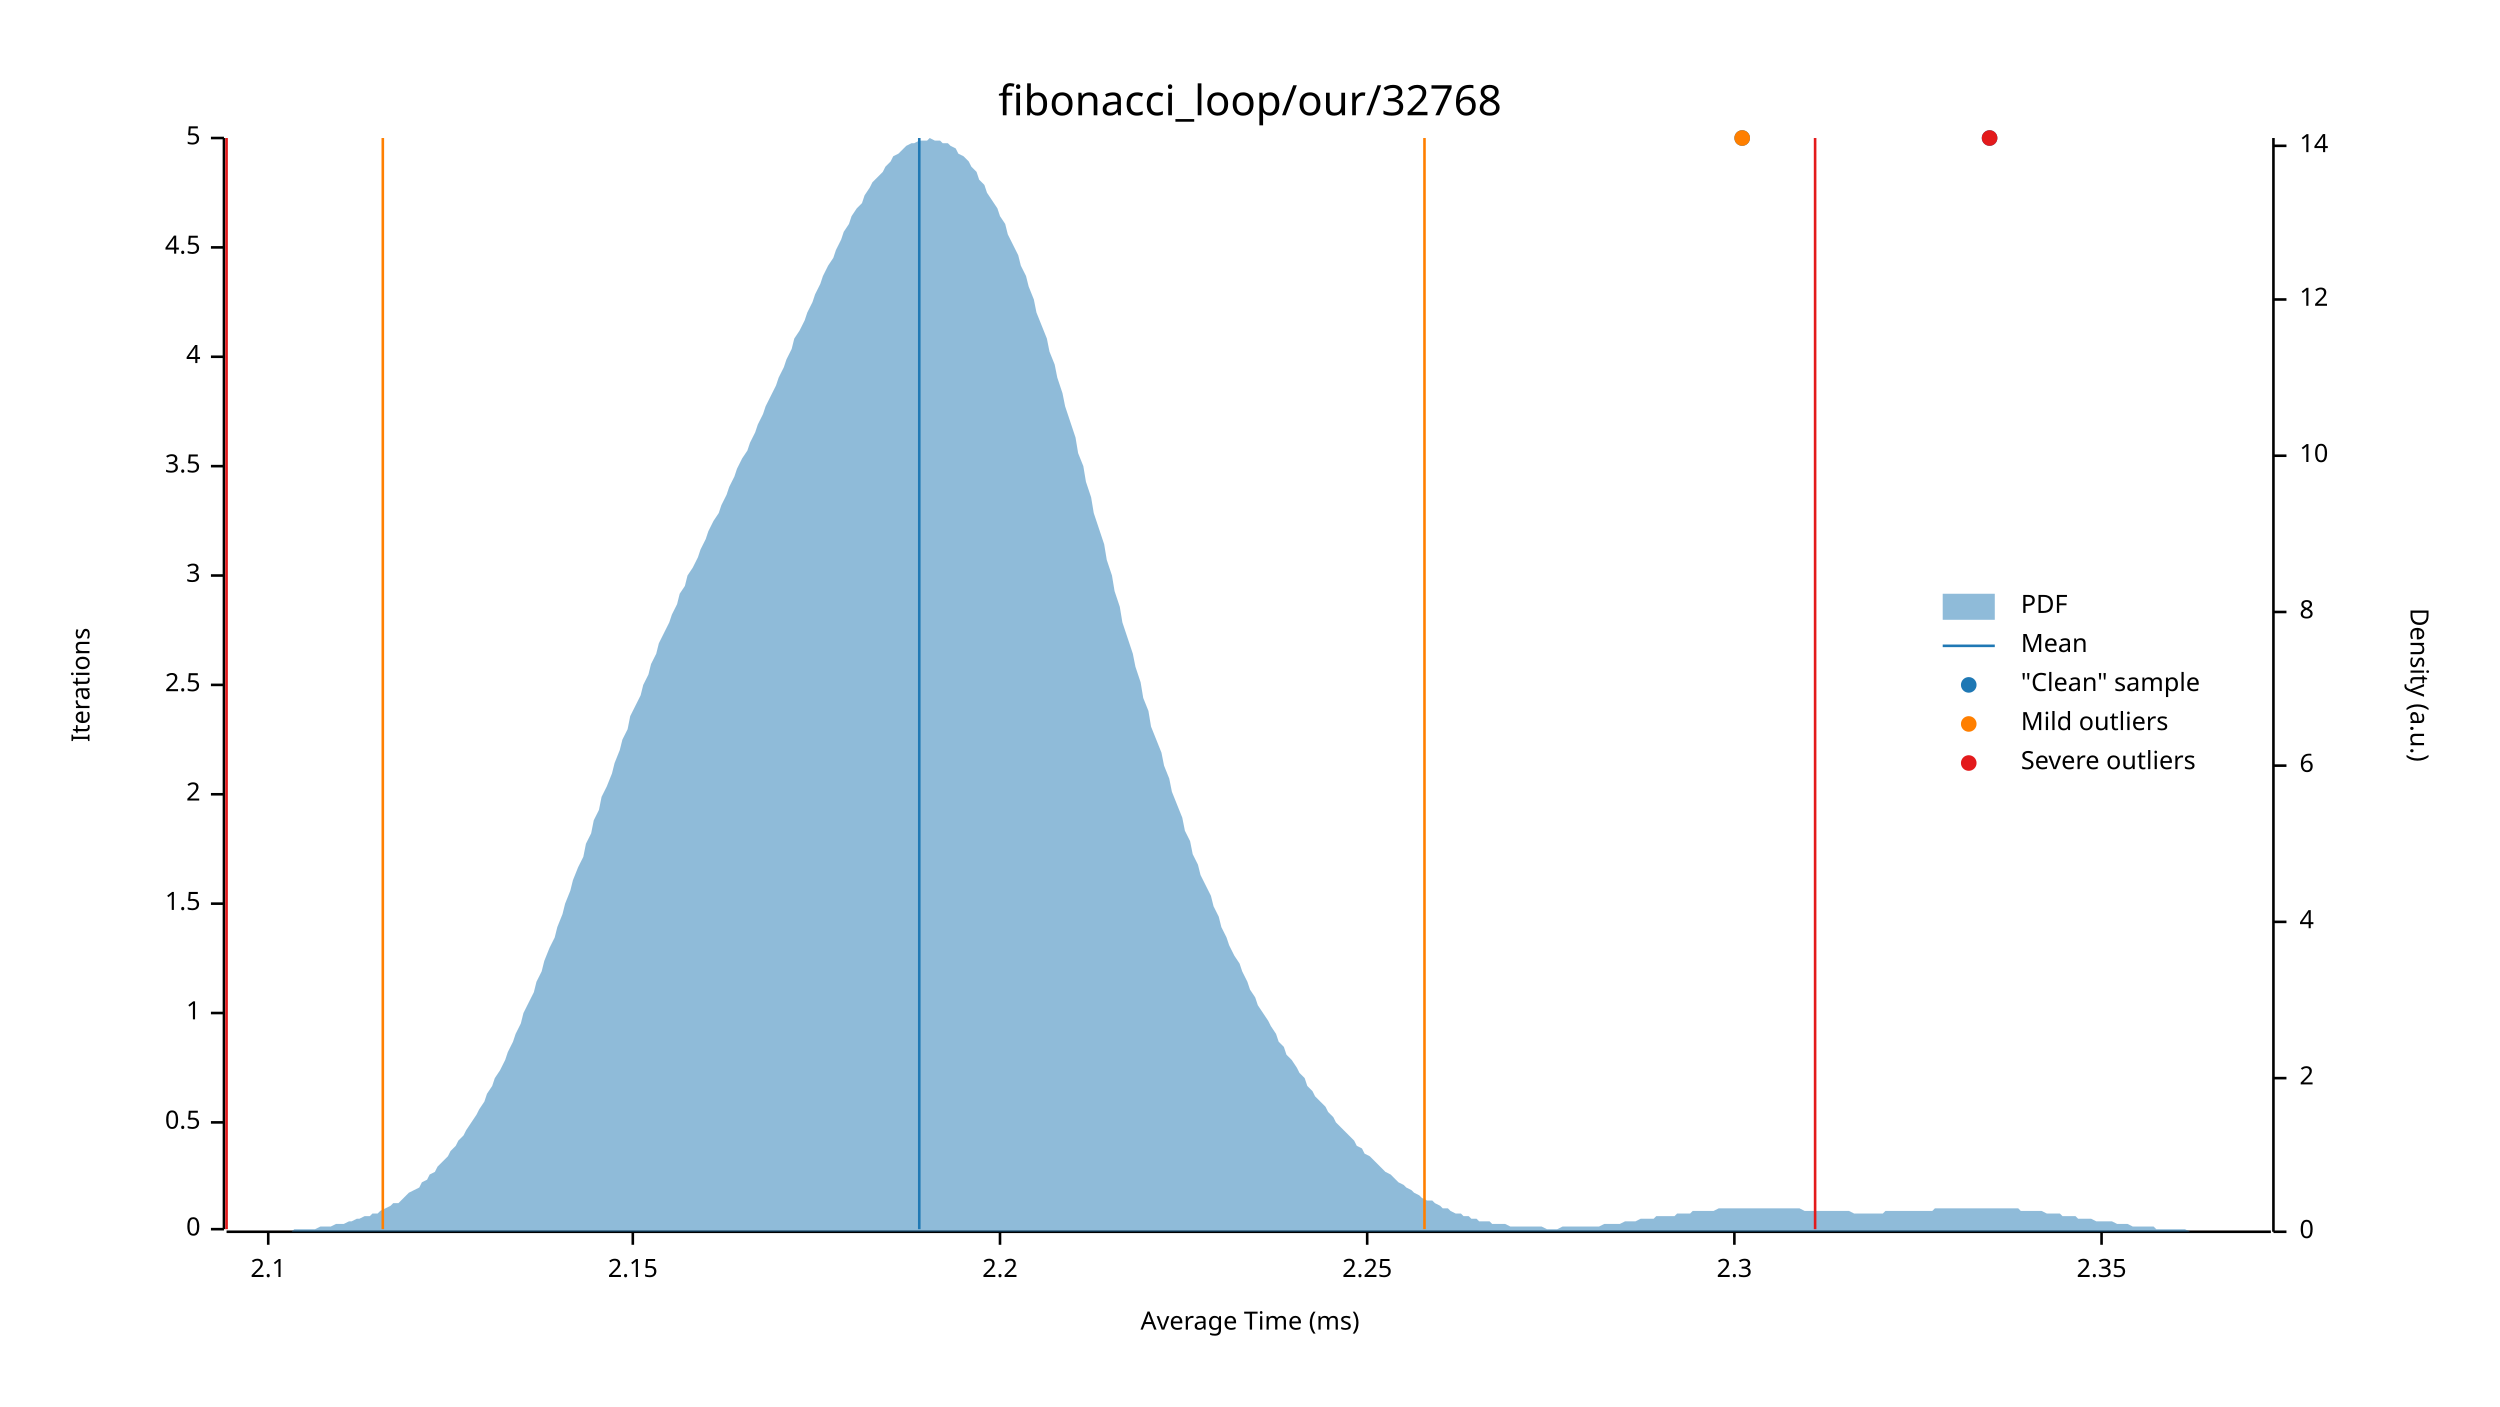
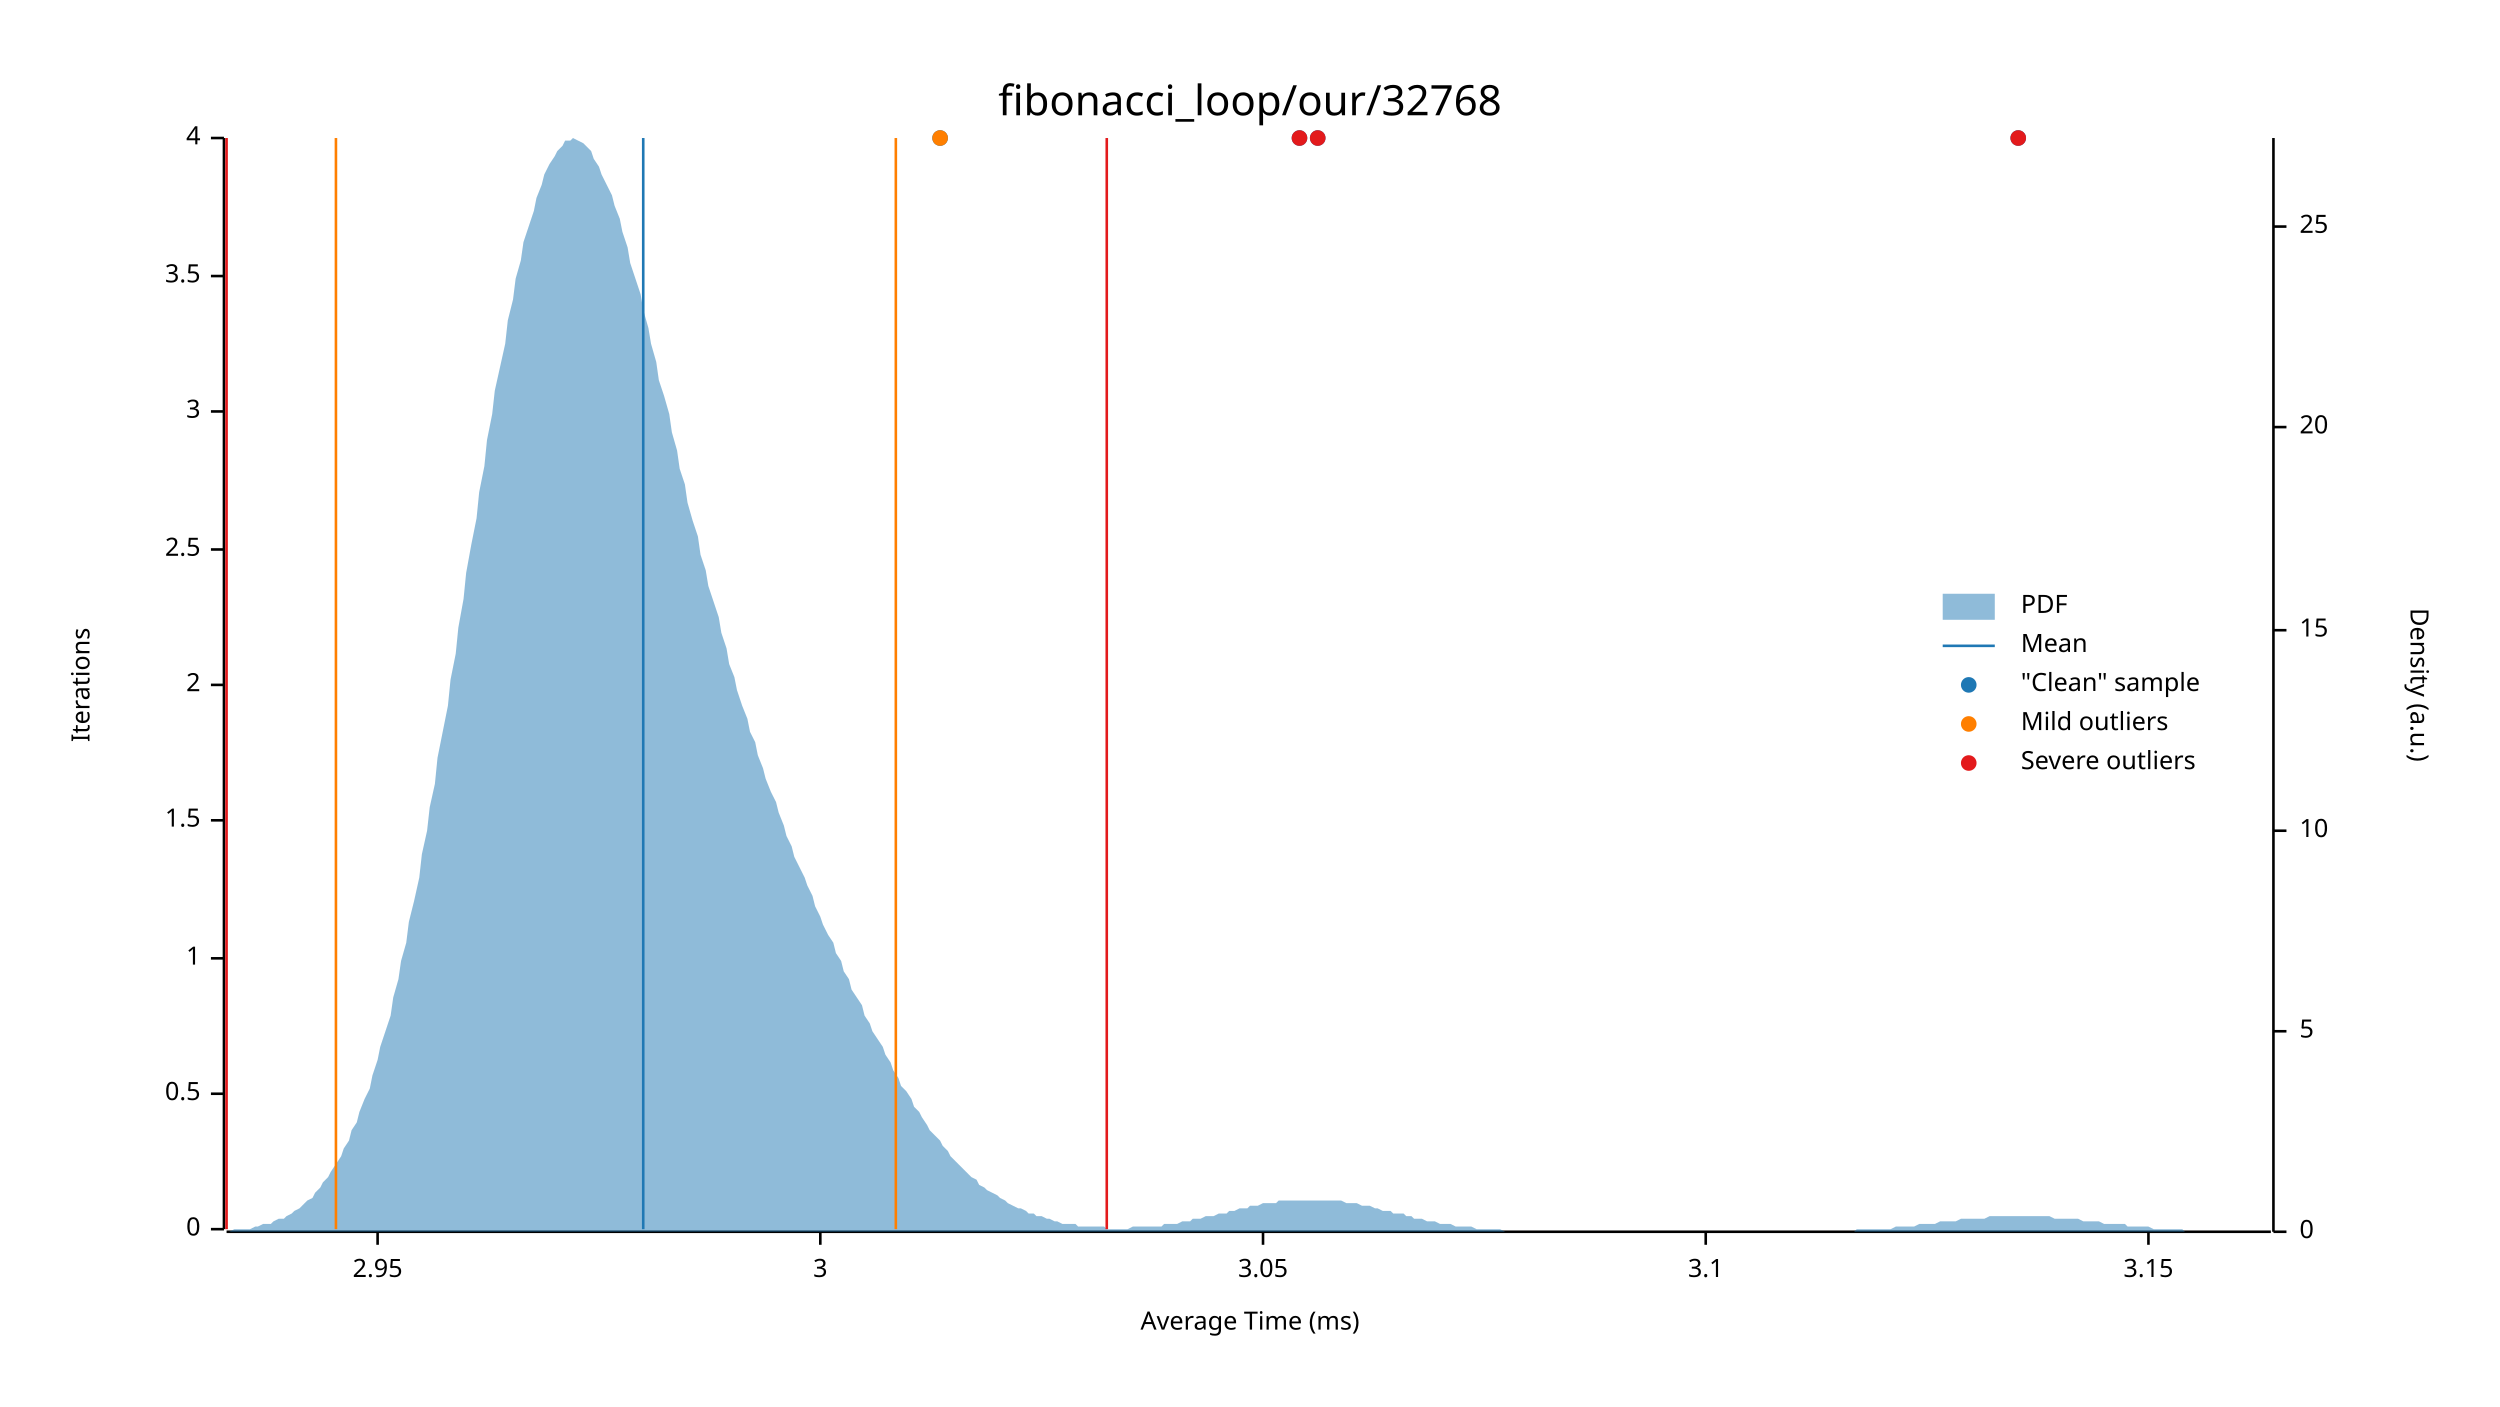
<svg xmlns="http://www.w3.org/2000/svg" width="960" height="540" viewBox="0 0 960 540">
  <text x="480" y="32" dy="0.76em" text-anchor="middle" font-family="sans-serif" font-size="16.129" opacity="1" fill="#000000">
fibonacci_loop/our/32768
</text>
  <text x="27" y="263" dy="0.76em" text-anchor="middle" font-family="sans-serif" font-size="9.677" opacity="1" fill="#000000" transform="rotate(270, 27, 263)">
Iterations
</text>
  <text x="480" y="513" dy="-0.5ex" text-anchor="middle" font-family="sans-serif" font-size="9.677" opacity="1" fill="#000000">
Average Time (ms)
</text>
  <polyline fill="none" opacity="1" stroke="#000000" stroke-width="1" points="86,53 86,472 " />
  <text x="77" y="472" dy="0.5ex" text-anchor="end" font-family="sans-serif" font-size="9.677" opacity="1" fill="#000000">
0
</text>
  <polyline fill="none" opacity="1" stroke="#000000" stroke-width="1" points="81,472 86,472 " />
-   <text x="77" y="431" dy="0.5ex" text-anchor="end" font-family="sans-serif" font-size="9.677" opacity="1" fill="#000000">
+   <text x="77" y="420" dy="0.5ex" text-anchor="end" font-family="sans-serif" font-size="9.677" opacity="1" fill="#000000">
0.5
</text>
-   <polyline fill="none" opacity="1" stroke="#000000" stroke-width="1" points="81,431 86,431 " />
-   <text x="77" y="389" dy="0.5ex" text-anchor="end" font-family="sans-serif" font-size="9.677" opacity="1" fill="#000000">
+   <polyline fill="none" opacity="1" stroke="#000000" stroke-width="1" points="81,420 86,420 " />
+   <text x="77" y="368" dy="0.5ex" text-anchor="end" font-family="sans-serif" font-size="9.677" opacity="1" fill="#000000">
1
</text>
-   <polyline fill="none" opacity="1" stroke="#000000" stroke-width="1" points="81,389 86,389 " />
-   <text x="77" y="347" dy="0.5ex" text-anchor="end" font-family="sans-serif" font-size="9.677" opacity="1" fill="#000000">
+   <polyline fill="none" opacity="1" stroke="#000000" stroke-width="1" points="81,368 86,368 " />
+   <text x="77" y="315" dy="0.5ex" text-anchor="end" font-family="sans-serif" font-size="9.677" opacity="1" fill="#000000">
1.5
</text>
-   <polyline fill="none" opacity="1" stroke="#000000" stroke-width="1" points="81,347 86,347 " />
-   <text x="77" y="305" dy="0.5ex" text-anchor="end" font-family="sans-serif" font-size="9.677" opacity="1" fill="#000000">
+   <polyline fill="none" opacity="1" stroke="#000000" stroke-width="1" points="81,315 86,315 " />
+   <text x="77" y="263" dy="0.5ex" text-anchor="end" font-family="sans-serif" font-size="9.677" opacity="1" fill="#000000">
2
</text>
-   <polyline fill="none" opacity="1" stroke="#000000" stroke-width="1" points="81,305 86,305 " />
-   <text x="77" y="263" dy="0.5ex" text-anchor="end" font-family="sans-serif" font-size="9.677" opacity="1" fill="#000000">
+   <polyline fill="none" opacity="1" stroke="#000000" stroke-width="1" points="81,263 86,263 " />
+   <text x="77" y="211" dy="0.5ex" text-anchor="end" font-family="sans-serif" font-size="9.677" opacity="1" fill="#000000">
2.5
</text>
-   <polyline fill="none" opacity="1" stroke="#000000" stroke-width="1" points="81,263 86,263 " />
-   <text x="77" y="221" dy="0.5ex" text-anchor="end" font-family="sans-serif" font-size="9.677" opacity="1" fill="#000000">
+   <polyline fill="none" opacity="1" stroke="#000000" stroke-width="1" points="81,211 86,211 " />
+   <text x="77" y="158" dy="0.5ex" text-anchor="end" font-family="sans-serif" font-size="9.677" opacity="1" fill="#000000">
3
</text>
-   <polyline fill="none" opacity="1" stroke="#000000" stroke-width="1" points="81,221 86,221 " />
-   <text x="77" y="179" dy="0.5ex" text-anchor="end" font-family="sans-serif" font-size="9.677" opacity="1" fill="#000000">
+   <polyline fill="none" opacity="1" stroke="#000000" stroke-width="1" points="81,158 86,158 " />
+   <text x="77" y="106" dy="0.5ex" text-anchor="end" font-family="sans-serif" font-size="9.677" opacity="1" fill="#000000">
3.5
</text>
-   <polyline fill="none" opacity="1" stroke="#000000" stroke-width="1" points="81,179 86,179 " />
-   <text x="77" y="137" dy="0.5ex" text-anchor="end" font-family="sans-serif" font-size="9.677" opacity="1" fill="#000000">
+   <polyline fill="none" opacity="1" stroke="#000000" stroke-width="1" points="81,106 86,106 " />
+   <text x="77" y="53" dy="0.5ex" text-anchor="end" font-family="sans-serif" font-size="9.677" opacity="1" fill="#000000">
4
- </text>
-   <polyline fill="none" opacity="1" stroke="#000000" stroke-width="1" points="81,137 86,137 " />
-   <text x="77" y="95" dy="0.5ex" text-anchor="end" font-family="sans-serif" font-size="9.677" opacity="1" fill="#000000">
- 4.5
- </text>
-   <polyline fill="none" opacity="1" stroke="#000000" stroke-width="1" points="81,95 86,95 " />
-   <text x="77" y="53" dy="0.5ex" text-anchor="end" font-family="sans-serif" font-size="9.677" opacity="1" fill="#000000">
- 5
</text>
  <polyline fill="none" opacity="1" stroke="#000000" stroke-width="1" points="81,53 86,53 " />
  <polyline fill="none" opacity="1" stroke="#000000" stroke-width="1" points="87,473 872,473 " />
-   <text x="103" y="483" dy="0.76em" text-anchor="middle" font-family="sans-serif" font-size="9.677" opacity="1" fill="#000000">
- 2.1
+   <text x="145" y="483" dy="0.76em" text-anchor="middle" font-family="sans-serif" font-size="9.677" opacity="1" fill="#000000">
+ 2.95
</text>
-   <polyline fill="none" opacity="1" stroke="#000000" stroke-width="1" points="103,473 103,478 " />
-   <text x="243" y="483" dy="0.76em" text-anchor="middle" font-family="sans-serif" font-size="9.677" opacity="1" fill="#000000">
- 2.15
+   <polyline fill="none" opacity="1" stroke="#000000" stroke-width="1" points="145,473 145,478 " />
+   <text x="315" y="483" dy="0.76em" text-anchor="middle" font-family="sans-serif" font-size="9.677" opacity="1" fill="#000000">
+ 3
</text>
-   <polyline fill="none" opacity="1" stroke="#000000" stroke-width="1" points="243,473 243,478 " />
-   <text x="384" y="483" dy="0.76em" text-anchor="middle" font-family="sans-serif" font-size="9.677" opacity="1" fill="#000000">
- 2.2
+   <polyline fill="none" opacity="1" stroke="#000000" stroke-width="1" points="315,473 315,478 " />
+   <text x="485" y="483" dy="0.76em" text-anchor="middle" font-family="sans-serif" font-size="9.677" opacity="1" fill="#000000">
+ 3.05
</text>
-   <polyline fill="none" opacity="1" stroke="#000000" stroke-width="1" points="384,473 384,478 " />
-   <text x="525" y="483" dy="0.76em" text-anchor="middle" font-family="sans-serif" font-size="9.677" opacity="1" fill="#000000">
- 2.25
+   <polyline fill="none" opacity="1" stroke="#000000" stroke-width="1" points="485,473 485,478 " />
+   <text x="655" y="483" dy="0.76em" text-anchor="middle" font-family="sans-serif" font-size="9.677" opacity="1" fill="#000000">
+ 3.1
</text>
-   <polyline fill="none" opacity="1" stroke="#000000" stroke-width="1" points="525,473 525,478 " />
-   <text x="666" y="483" dy="0.76em" text-anchor="middle" font-family="sans-serif" font-size="9.677" opacity="1" fill="#000000">
- 2.3
+   <polyline fill="none" opacity="1" stroke="#000000" stroke-width="1" points="655,473 655,478 " />
+   <text x="825" y="483" dy="0.76em" text-anchor="middle" font-family="sans-serif" font-size="9.677" opacity="1" fill="#000000">
+ 3.15
</text>
-   <polyline fill="none" opacity="1" stroke="#000000" stroke-width="1" points="666,473 666,478 " />
-   <text x="807" y="483" dy="0.76em" text-anchor="middle" font-family="sans-serif" font-size="9.677" opacity="1" fill="#000000">
- 2.35
- </text>
-   <polyline fill="none" opacity="1" stroke="#000000" stroke-width="1" points="807,473 807,478 " />
+   <polyline fill="none" opacity="1" stroke="#000000" stroke-width="1" points="825,473 825,478 " />
  <text x="933" y="263" dy="0.76em" text-anchor="middle" font-family="sans-serif" font-size="9.677" opacity="1" fill="#000000" transform="rotate(90, 933, 263)">
Density (a.u.)
</text>
  <polyline fill="none" opacity="1" stroke="#000000" stroke-width="1" points="873,53 873,473 " />
  <text x="883" y="473" dy="0.5ex" text-anchor="start" font-family="sans-serif" font-size="9.677" opacity="1" fill="#000000">
0
</text>
  <polyline fill="none" opacity="1" stroke="#000000" stroke-width="1" points="873,473 878,473 " />
-   <text x="883" y="414" dy="0.5ex" text-anchor="start" font-family="sans-serif" font-size="9.677" opacity="1" fill="#000000">
- 2
+   <text x="883" y="396" dy="0.5ex" text-anchor="start" font-family="sans-serif" font-size="9.677" opacity="1" fill="#000000">
+ 5
</text>
-   <polyline fill="none" opacity="1" stroke="#000000" stroke-width="1" points="873,414 878,414 " />
-   <text x="883" y="354" dy="0.5ex" text-anchor="start" font-family="sans-serif" font-size="9.677" opacity="1" fill="#000000">
- 4
- </text>
-   <polyline fill="none" opacity="1" stroke="#000000" stroke-width="1" points="873,354 878,354 " />
-   <text x="883" y="294" dy="0.5ex" text-anchor="start" font-family="sans-serif" font-size="9.677" opacity="1" fill="#000000">
- 6
- </text>
-   <polyline fill="none" opacity="1" stroke="#000000" stroke-width="1" points="873,294 878,294 " />
-   <text x="883" y="235" dy="0.5ex" text-anchor="start" font-family="sans-serif" font-size="9.677" opacity="1" fill="#000000">
- 8
- </text>
-   <polyline fill="none" opacity="1" stroke="#000000" stroke-width="1" points="873,235 878,235 " />
-   <text x="883" y="175" dy="0.5ex" text-anchor="start" font-family="sans-serif" font-size="9.677" opacity="1" fill="#000000">
+   <polyline fill="none" opacity="1" stroke="#000000" stroke-width="1" points="873,396 878,396 " />
+   <text x="883" y="319" dy="0.5ex" text-anchor="start" font-family="sans-serif" font-size="9.677" opacity="1" fill="#000000">
10
</text>
-   <polyline fill="none" opacity="1" stroke="#000000" stroke-width="1" points="873,175 878,175 " />
-   <text x="883" y="115" dy="0.5ex" text-anchor="start" font-family="sans-serif" font-size="9.677" opacity="1" fill="#000000">
- 12
+   <polyline fill="none" opacity="1" stroke="#000000" stroke-width="1" points="873,319 878,319 " />
+   <text x="883" y="242" dy="0.5ex" text-anchor="start" font-family="sans-serif" font-size="9.677" opacity="1" fill="#000000">
+ 15
</text>
-   <polyline fill="none" opacity="1" stroke="#000000" stroke-width="1" points="873,115 878,115 " />
-   <text x="883" y="56" dy="0.5ex" text-anchor="start" font-family="sans-serif" font-size="9.677" opacity="1" fill="#000000">
- 14
+   <polyline fill="none" opacity="1" stroke="#000000" stroke-width="1" points="873,242 878,242 " />
+   <text x="883" y="164" dy="0.5ex" text-anchor="start" font-family="sans-serif" font-size="9.677" opacity="1" fill="#000000">
+ 20
</text>
-   <polyline fill="none" opacity="1" stroke="#000000" stroke-width="1" points="873,56 878,56 " />
-   <polygon opacity="0.5" fill="#1F78B4" points="87,473 88,473 90,473 91,473 93,473 94,473 96,473 98,473 99,473 101,473 102,473 104,473 105,473 107,473 109,473 110,473 112,473 113,472 115,472 116,472 118,472 120,472 121,472 123,471 124,471 126,471 127,471 129,470 131,470 132,470 134,469 135,469 137,468 138,468 140,467 142,467 143,466 145,466 146,465 148,464 150,463 151,462 153,462 154,461 156,459 157,458 159,457 161,456 162,454 164,453 165,451 167,450 168,448 170,446 172,444 173,442 175,440 176,438 178,436 179,434 181,431 183,428 184,426 186,423 187,420 189,417 190,414 192,411 194,407 195,404 197,400 198,397 200,393 201,389 203,385 205,381 206,377 208,373 209,369 211,364 213,360 214,356 216,351 217,347 219,342 220,338 222,333 224,329 225,324 227,320 228,315 230,311 231,306 233,302 235,297 236,293 238,288 239,284 241,280 242,275 244,271 246,267 247,263 249,259 250,255 252,251 253,247 255,243 257,239 258,236 260,232 261,228 263,225 264,221 266,218 268,214 269,211 271,207 272,204 274,200 276,197 277,194 279,190 280,187 282,183 283,180 285,176 287,173 288,170 290,166 291,163 293,159 294,156 296,152 298,148 299,145 301,141 302,138 304,134 305,130 307,127 309,123 310,120 312,116 313,113 315,109 316,106 318,102 320,99 321,96 323,92 324,89 326,86 327,83 329,80 331,78 332,75 334,72 335,70 337,68 339,66 340,64 342,62 343,60 345,59 346,58 348,56 350,55 351,55 353,54 354,54 356,54 357,53 359,54 361,54 362,55 364,55 365,56 367,57 368,59 370,60 372,62 373,64 375,66 376,69 378,71 379,74 381,77 383,80 384,83 386,86 387,90 389,94 391,98 392,102 394,106 395,110 397,115 398,120 400,125 402,130 403,135 405,140 406,145 408,151 409,156 411,162 413,168 414,174 416,179 417,185 419,191 420,197 422,203 424,209 425,215 427,221 428,227 430,233 431,239 433,245 435,251 436,256 438,262 439,268 441,273 442,279 444,284 446,289 447,294 449,299 450,304 452,309 454,314 455,319 457,323 458,328 460,332 461,336 463,340 465,344 466,348 468,352 469,356 471,360 472,363 474,367 476,370 477,373 479,377 480,380 482,383 483,386 485,389 487,392 488,394 490,397 491,400 493,402 494,405 496,407 498,410 499,412 501,414 502,417 504,419 505,421 507,423 509,425 510,427 512,429 513,431 515,433 517,435 518,436 520,438 521,440 523,441 524,443 526,444 528,446 529,447 531,449 532,450 534,451 535,452 537,454 539,455 540,456 542,457 543,458 545,459 546,460 548,461 550,461 551,462 553,463 554,464 556,464 557,465 559,466 561,466 562,467 564,467 565,468 567,468 568,469 570,469 572,469 573,470 575,470 576,470 578,470 580,471 581,471 583,471 584,471 586,471 587,471 589,471 591,471 592,471 594,472 595,472 597,472 598,472 600,471 602,471 603,471 605,471 606,471 608,471 609,471 611,471 613,471 614,471 616,470 617,470 619,470 620,470 622,470 624,469 625,469 627,469 628,469 630,468 632,468 633,468 635,468 636,467 638,467 639,467 641,467 643,467 644,466 646,466 647,466 649,466 650,465 652,465 654,465 655,465 657,465 658,465 660,464 661,464 663,464 665,464 666,464 668,464 669,464 671,464 672,464 674,464 676,464 677,464 679,464 680,464 682,464 683,464 685,464 687,464 688,464 690,464 691,464 693,465 695,465 696,465 698,465 699,465 701,465 702,465 704,465 706,465 707,465 709,465 710,465 712,466 713,466 715,466 717,466 718,466 720,466 721,466 723,466 724,465 726,465 728,465 729,465 731,465 732,465 734,465 735,465 737,465 739,465 740,465 742,465 743,464 745,464 746,464 748,464 750,464 751,464 753,464 754,464 756,464 758,464 759,464 761,464 762,464 764,464 765,464 767,464 769,464 770,464 772,464 773,464 775,464 776,465 778,465 780,465 781,465 783,465 784,465 786,466 787,466 789,466 791,466 792,467 794,467 795,467 797,467 798,468 800,468 802,468 803,468 805,469 806,469 808,469 809,469 811,469 813,470 814,470 816,470 817,470 819,471 821,471 822,471 824,471 825,471 827,471 828,472 830,472 832,472 833,472 835,472 836,472 838,472 839,472 841,473 843,473 844,473 846,473 847,473 849,473 850,473 852,473 854,473 855,473 857,473 858,473 860,473 861,473 863,473 865,473 866,473 868,473 869,473 871,473 873,473 873,473 87,473 " />
-   <polyline fill="none" opacity="1" stroke="#1F78B4" stroke-width="1" points="353,472 353,53 " />
-   <polyline fill="none" opacity="1" stroke="#FF7F00" stroke-width="1" points="147,472 147,53 " />
-   <polyline fill="none" opacity="1" stroke="#FF7F00" stroke-width="1" points="547,472 547,53 " />
+   <polyline fill="none" opacity="1" stroke="#000000" stroke-width="1" points="873,164 878,164 " />
+   <text x="883" y="87" dy="0.5ex" text-anchor="start" font-family="sans-serif" font-size="9.677" opacity="1" fill="#000000">
+ 25
+ </text>
+   <polyline fill="none" opacity="1" stroke="#000000" stroke-width="1" points="873,87 878,87 " />
+   <polygon opacity="0.5" fill="#1F78B4" points="87,473 88,473 90,472 91,472 93,472 94,472 96,472 98,471 99,471 101,470 102,470 104,470 105,469 107,468 109,468 110,467 112,466 113,465 115,464 116,463 118,461 120,460 121,458 123,456 124,454 126,452 127,450 129,447 131,444 132,441 134,438 135,434 137,431 138,427 140,422 142,418 143,413 145,407 146,402 148,396 150,390 151,383 153,376 154,369 156,362 157,354 159,346 161,337 162,328 164,319 165,310 167,301 168,291 170,281 172,271 173,261 175,251 176,241 178,230 179,220 181,209 183,199 184,189 186,179 187,169 189,159 190,150 192,141 194,132 195,123 197,115 198,107 200,100 201,93 203,87 205,81 206,76 208,71 209,67 211,63 213,60 214,58 216,56 217,54 219,54 220,53 222,54 224,55 225,56 227,58 228,61 230,64 231,67 233,71 235,75 236,79 238,84 239,89 241,95 242,101 244,107 246,113 247,119 249,126 250,132 252,139 253,146 255,152 257,159 258,166 260,173 261,180 263,186 264,193 266,200 268,206 269,213 271,219 272,225 274,231 276,237 277,243 279,249 280,255 282,260 283,265 285,271 287,276 288,281 290,285 291,290 293,295 294,299 296,304 298,308 299,312 301,317 302,321 304,325 305,329 307,333 309,337 310,340 312,344 313,348 315,352 316,355 318,359 320,362 321,366 323,369 324,373 326,376 327,380 329,383 331,386 332,390 334,393 335,396 337,399 339,402 340,405 342,408 343,411 345,414 346,417 348,419 350,422 351,425 353,427 354,429 356,432 357,434 359,436 361,438 362,440 364,442 365,444 367,446 368,447 370,449 372,451 373,452 375,453 376,455 378,456 379,457 381,458 383,459 384,460 386,461 387,462 389,463 391,464 392,464 394,465 395,466 397,466 398,467 400,467 402,468 403,468 405,469 406,469 408,470 409,470 411,470 413,470 414,471 416,471 417,471 419,471 420,471 422,471 424,471 425,472 427,472 428,472 430,472 431,472 433,472 435,471 436,471 438,471 439,471 441,471 442,471 444,471 446,471 447,470 449,470 450,470 452,470 454,469 455,469 457,469 458,468 460,468 461,468 463,467 465,467 466,467 468,466 469,466 471,466 472,465 474,465 476,464 477,464 479,464 480,463 482,463 483,463 485,462 487,462 488,462 490,462 491,461 493,461 494,461 496,461 498,461 499,461 501,461 502,461 504,461 505,461 507,461 509,461 510,461 512,461 513,461 515,461 517,462 518,462 520,462 521,462 523,463 524,463 526,463 528,464 529,464 531,465 532,465 534,465 535,466 537,466 539,466 540,467 542,467 543,468 545,468 546,468 548,469 550,469 551,469 553,470 554,470 556,470 557,470 559,471 561,471 562,471 564,471 565,471 567,472 568,472 570,472 572,472 573,472 575,472 576,472 578,473 580,473 581,473 583,473 584,473 586,473 587,473 589,473 591,473 592,473 594,473 595,473 597,473 598,473 600,473 602,473 603,473 605,473 606,473 608,473 609,473 611,473 613,473 614,473 616,473 617,473 619,473 620,473 622,473 624,473 625,473 627,473 628,473 630,473 632,473 633,473 635,473 636,473 638,473 639,473 641,473 643,473 644,473 646,473 647,473 649,473 650,473 652,473 654,473 655,473 657,473 658,473 660,473 661,473 663,473 665,473 666,473 668,473 669,473 671,473 672,473 674,473 676,473 677,473 679,473 680,473 682,473 683,473 685,473 687,473 688,473 690,473 691,473 693,473 695,473 696,473 698,473 699,473 701,473 702,473 704,473 706,473 707,473 709,473 710,473 712,473 713,472 715,472 717,472 718,472 720,472 721,472 723,472 724,472 726,472 728,471 729,471 731,471 732,471 734,471 735,471 737,470 739,470 740,470 742,470 743,470 745,469 746,469 748,469 750,469 751,469 753,468 754,468 756,468 758,468 759,468 761,468 762,468 764,467 765,467 767,467 769,467 770,467 772,467 773,467 775,467 776,467 778,467 780,467 781,467 783,467 784,467 786,467 787,467 789,468 791,468 792,468 794,468 795,468 797,468 798,468 800,469 802,469 803,469 805,469 806,469 808,470 809,470 811,470 813,470 814,470 816,470 817,471 819,471 821,471 822,471 824,471 825,471 827,472 828,472 830,472 832,472 833,472 835,472 836,472 838,472 839,473 841,473 843,473 844,473 846,473 847,473 849,473 850,473 852,473 854,473 855,473 857,473 858,473 860,473 861,473 863,473 865,473 866,473 868,473 869,473 871,473 873,473 873,473 87,473 " />
+   <polyline fill="none" opacity="1" stroke="#1F78B4" stroke-width="1" points="247,472 247,53 " />
+   <polyline fill="none" opacity="1" stroke="#FF7F00" stroke-width="1" points="129,472 129,53 " />
+   <polyline fill="none" opacity="1" stroke="#FF7F00" stroke-width="1" points="344,472 344,53 " />
  <polyline fill="none" opacity="1" stroke="#E31A1C" stroke-width="1" points="87,472 87,53 " />
-   <polyline fill="none" opacity="1" stroke="#E31A1C" stroke-width="1" points="697,472 697,53 " />
-   <circle cx="669" cy="53" r="3" opacity="1" fill="#1F78B4" stroke="none" stroke-width="1" />
-   <circle cx="764" cy="53" r="3" opacity="1" fill="#1F78B4" stroke="none" stroke-width="1" />
-   <circle cx="669" cy="53" r="3" opacity="1" fill="#FF7F00" stroke="none" stroke-width="1" />
-   <circle cx="764" cy="53" r="3" opacity="1" fill="#E31A1C" stroke="none" stroke-width="1" />
+   <polyline fill="none" opacity="1" stroke="#E31A1C" stroke-width="1" points="425,472 425,53 " />
+   <circle cx="361" cy="53" r="3" opacity="1" fill="#1F78B4" stroke="none" stroke-width="1" />
+   <circle cx="506" cy="53" r="3" opacity="1" fill="#1F78B4" stroke="none" stroke-width="1" />
+   <circle cx="499" cy="53" r="3" opacity="1" fill="#1F78B4" stroke="none" stroke-width="1" />
+   <circle cx="775" cy="53" r="3" opacity="1" fill="#1F78B4" stroke="none" stroke-width="1" />
+   <circle cx="361" cy="53" r="3" opacity="1" fill="#FF7F00" stroke="none" stroke-width="1" />
+   <circle cx="506" cy="53" r="3" opacity="1" fill="#E31A1C" stroke="none" stroke-width="1" />
+   <circle cx="499" cy="53" r="3" opacity="1" fill="#E31A1C" stroke="none" stroke-width="1" />
+   <circle cx="775" cy="53" r="3" opacity="1" fill="#E31A1C" stroke="none" stroke-width="1" />
  <text x="776" y="228" dy="0.76em" text-anchor="start" font-family="sans-serif" font-size="9.677" opacity="1" fill="#000000">
PDF
</text>
  <text x="776" y="243" dy="0.76em" text-anchor="start" font-family="sans-serif" font-size="9.677" opacity="1" fill="#000000">
Mean
</text>
  <text x="776" y="258" dy="0.76em" text-anchor="start" font-family="sans-serif" font-size="9.677" opacity="1" fill="#000000">
"Clean" sample
</text>
  <text x="776" y="273" dy="0.76em" text-anchor="start" font-family="sans-serif" font-size="9.677" opacity="1" fill="#000000">
Mild outliers
</text>
  <text x="776" y="288" dy="0.76em" text-anchor="start" font-family="sans-serif" font-size="9.677" opacity="1" fill="#000000">
Severe outliers
</text>
  <rect x="746" y="228" width="20" height="10" opacity="0.5" fill="#1F78B4" stroke="none" />
  <polyline fill="none" opacity="1" stroke="#1F78B4" stroke-width="1" points="746,248 766,248 " />
  <circle cx="756" cy="263" r="3" opacity="1" fill="#1F78B4" stroke="none" stroke-width="1" />
  <circle cx="756" cy="278" r="3" opacity="1" fill="#FF7F00" stroke="none" stroke-width="1" />
  <circle cx="756" cy="293" r="3" opacity="1" fill="#E31A1C" stroke="none" stroke-width="1" />
</svg>
